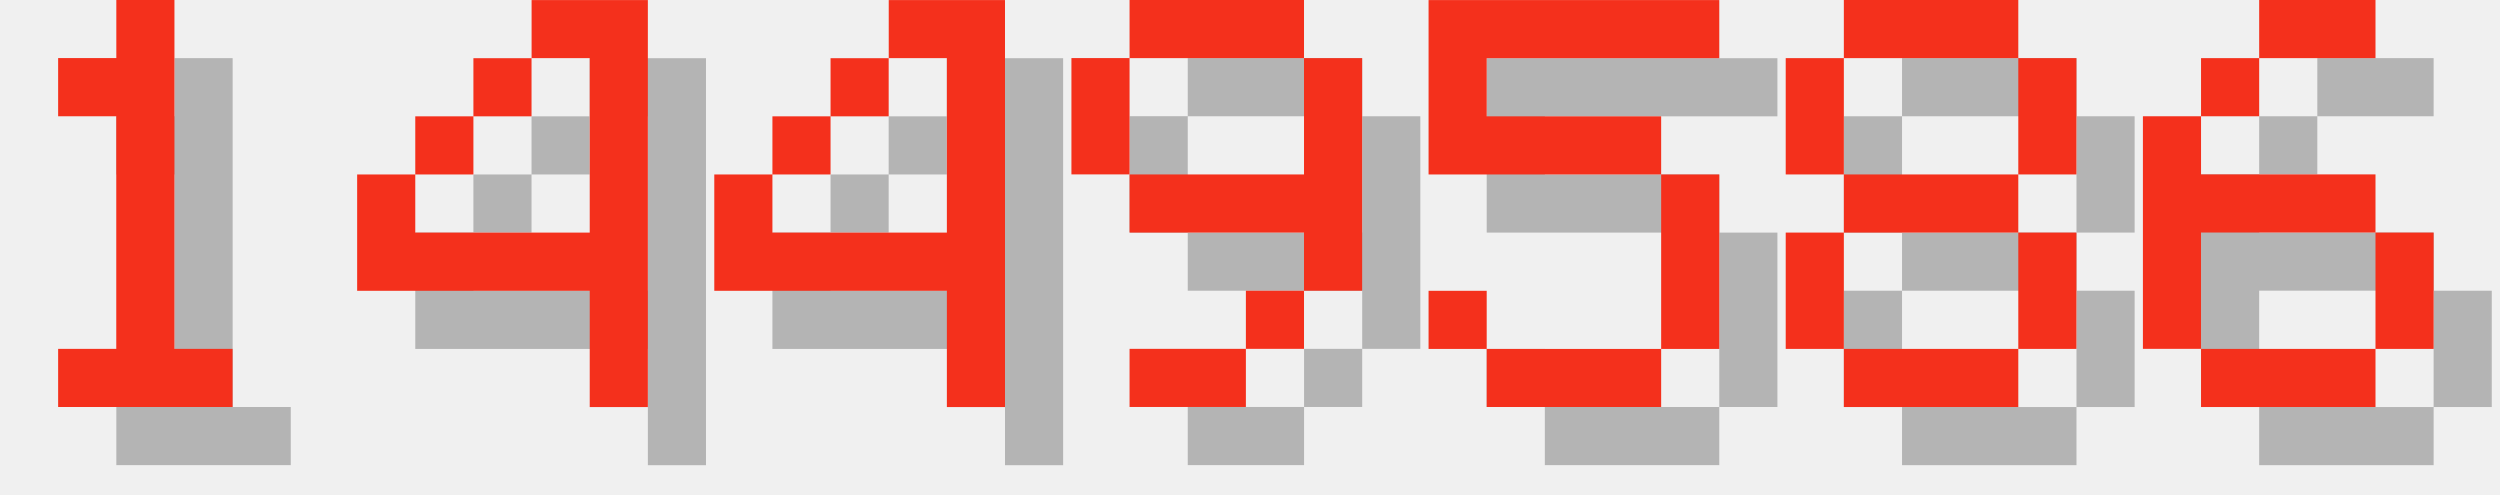
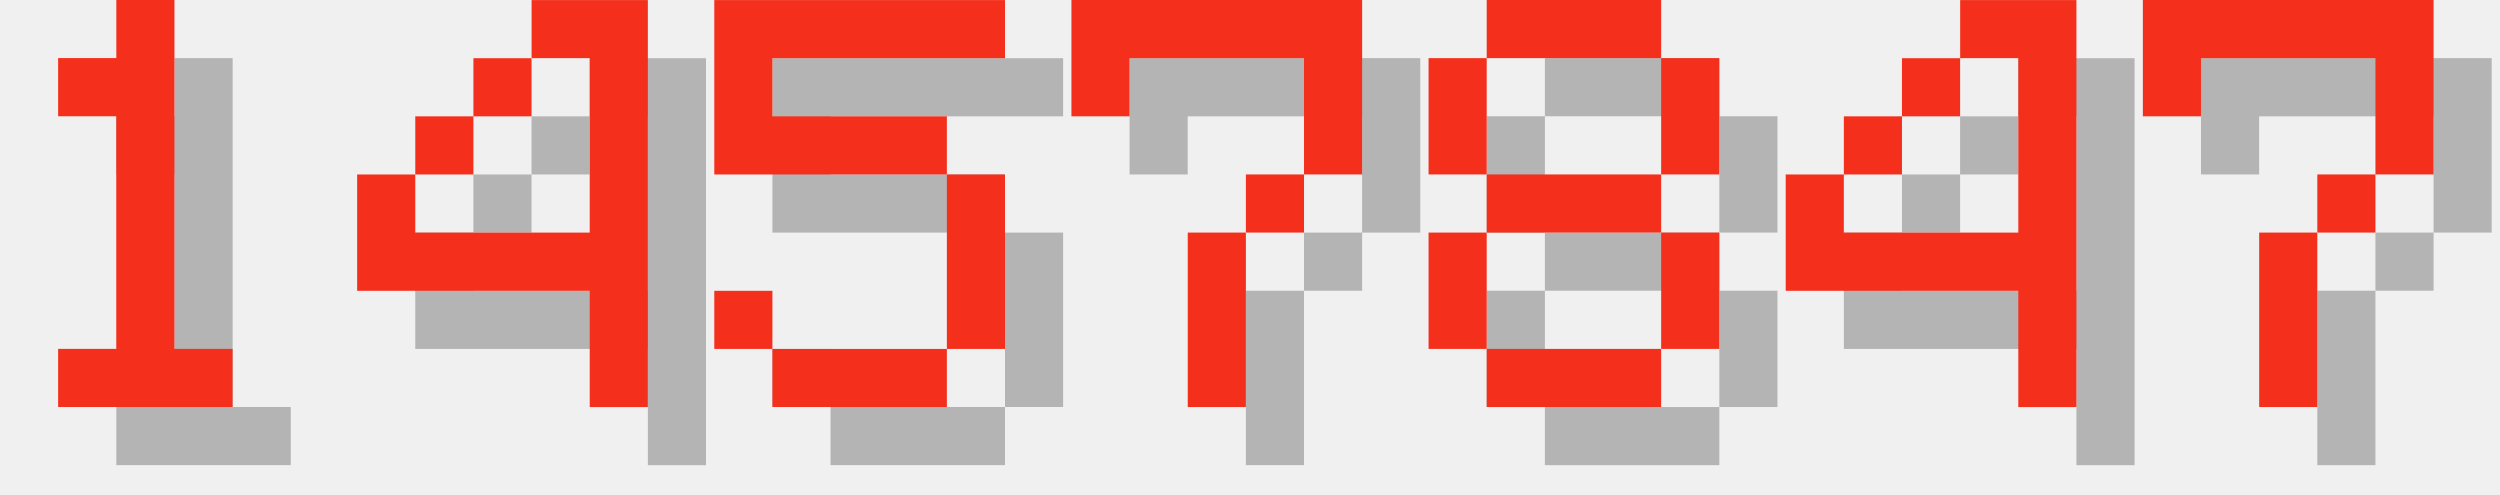
<svg xmlns="http://www.w3.org/2000/svg" version="1.1" width="182.0" height="36">
  <style>
        .text-foreground {
            fill: #F4301C;
        }
        .text-shadow {
            fill: #000000;
            fill-opacity: 0.25;
        }
    </style>
  <g class="digit" id="digit_1" transform="translate(0.0, 0), scale(4)">
    <path id="digit_1_shadow" class="text-shadow" d="m2.117 2.117v1.058h1.058v4.233h-1.058v1.058h3.175v-1.058h-1.058v-6.35h-1.058v1.058h-1.058z" fill-opacity=".5" style="paint-order:stroke fill markers" />
    <path id="digit_1_fg" class="text-foreground" d="m1.058 1.058v1.058h1.058v4.233h-1.058v1.058h3.175v-1.058h-1.058v-6.35h-1.058v1.058h-1.058z" fill="#fff" style="paint-order:stroke fill markers" />
  </g>
  <g class="digit" id="digit_4" transform="translate(26.0, 0), scale(4)">
    <path id="digit_4_shadow" class="text-shadow" d="m4.233 1.058v1.058h1.058v3.175h-3.175v-1.058h-1.058v2.117h4.233v2.117h1.058v-7.408h-2.117zm-2.117 3.175h1.058v-1.058h-1.058v1.058zm1.058-1.058h1.058v-1.058h-1.058v1.058z" fill-opacity=".5" style="paint-order:stroke fill markers" />
    <path id="digit_4_fg" class="text-foreground" d="m3.175 0v1.058h1.058v3.175h-3.175v-1.058h-1.058v2.117h4.233v2.117h1.058v-7.408h-2.117zm-2.117 3.175h1.058v-1.058h-1.058v1.058zm1.058-1.058h1.058v-1.058h-1.058v1.058z" fill="#fff" style="paint-order:stroke fill markers" />
  </g>
-   <g class="digit" id="digit_4" transform="translate(52.0, 0), scale(4)">
+   <g class="digit" id="digit_5" transform="translate(52.0, 0), scale(4)">
+     <path id="digit_5_shadow" class="text-shadow" d="m1.058 1.058v3.175h4.233v3.175h-3.175v-1.058h-1.058v1.058h1.058v1.058h3.175v-1.058h1.058v-3.175h-1.058v-1.058h-3.175v-1.058h4.233v-1.058h-5.292z" fill-opacity=".5" style="paint-order:stroke fill markers" />
+     <path id="digit_5_fg" class="text-foreground" d="m0 0v3.175h4.233v3.175h-3.175v-1.058h-1.058v1.058h1.058v1.058h3.175v-1.058h1.058v-3.175h-1.058v-1.058h-3.175v-1.058h4.233v-1.058h-5.292z" fill="#fff" style="paint-order:stroke fill markers" />
+   </g>
+   <g class="digit" id="digit_7" transform="translate(78.0, 0), scale(4)">
+     <path id="digit_7_shadow" class="text-shadow" d="m1.058 1.058 2e-6 2.117h1.058v-1.058h3.175v1.058l2e-7 1.058h-1.058v1.058h-1.058l4e-7 3.175 1.058 1e-7v-3.175h1.058v-1.058h1.058l5e-7 -1.058v-2.117z" fill-opacity=".5" style="paint-order:stroke fill markers" />
+     <path id="digit_7_fg" class="text-foreground" d="m0 0 2e-6 2.117h1.058v-1.058h3.175v1.058l2e-7 1.058h-1.058v1.058h-1.058l4e-7 3.175 1.058 1e-7v-3.175h1.058v-1.058h1.058l5e-7 -1.058v-2.117z" fill="#fff" style="paint-order:stroke fill markers" />
+   </g>
+   <g class="digit" id="digit_8" transform="translate(104.0, 0), scale(4)">
+     <path id="digit_8_shadow" class="text-shadow" d="m2.117 1.058v1.058h3.175v-1.058h-3.175zm3.175 1.058v2.117h1.058v-2.117h-1.058zm0 2.117h-3.175v1.058h3.175v-1.058zm0 1.058v2.117h1.058v-2.117h-1.058zm0 2.117h-3.175v1.058h3.175v-1.058zm-3.175 0v-2.117h-1.058v2.117h1.058zm0-3.175v-2.117h-1.058v2.117h1.058z" fill-opacity=".5" style="paint-order:stroke fill markers" />
+     <path id="digit_8_fg" class="text-foreground" d="m1.058 0v1.058h3.175v-1.058h-3.175zm3.175 1.058v2.117h1.058v-2.117h-1.058zm0 2.117h-3.175v1.058h3.175v-1.058zm0 1.058v2.117h1.058v-2.117h-1.058zm0 2.117h-3.175v1.058h3.175v-1.058zm-3.175 0v-2.117h-1.058v2.117h1.058zm0-3.175v-2.117h-1.058v2.117h1.058z" fill="#fff" style="paint-order:stroke fill markers" />
+   </g>
+   <g class="digit" id="digit_4" transform="translate(130.0, 0), scale(4)">
    <path id="digit_4_shadow" class="text-shadow" d="m4.233 1.058v1.058h1.058v3.175h-3.175v-1.058h-1.058v2.117h4.233v2.117h1.058v-7.408h-2.117zm-2.117 3.175h1.058v-1.058h-1.058v1.058zm1.058-1.058h1.058v-1.058h-1.058v1.058z" fill-opacity=".5" style="paint-order:stroke fill markers" />
    <path id="digit_4_fg" class="text-foreground" d="m3.175 0v1.058h1.058v3.175h-3.175v-1.058h-1.058v2.117h4.233v2.117h1.058v-7.408h-2.117zm-2.117 3.175h1.058v-1.058h-1.058v1.058zm1.058-1.058h1.058v-1.058h-1.058v1.058z" fill="#fff" style="paint-order:stroke fill markers" />
  </g>
-   <g class="digit" id="digit_9" transform="translate(78.0, 0), scale(4)">
-     <path id="digit_9_shadow" class="text-shadow" d="m2.117 1.058v1.058h3.175v-1.058h-3.175zm3.175 1.058v2.117h-3.175v1.058h3.175v1.058h1.058v-4.233h-1.058zm0 4.233h-1.058v1.058h1.058v-1.058zm-1.058 1.058h-2.117v1.058h2.117v-1.058zm-2.117-3.175v-2.117h-1.058v2.117h1.058z" fill-opacity=".5" style="paint-order:stroke fill markers" />
-     <path id="digit_9_fg" class="text-foreground" d="m1.058 0v1.058h3.175v-1.058h-3.175zm3.175 1.058v2.117h-3.175v1.058h3.175v1.058h1.058v-4.233h-1.058zm0 4.233h-1.058v1.058h1.058v-1.058zm-1.058 1.058h-2.117v1.058h2.117v-1.058zm-2.117-3.175v-2.117h-1.058v2.117h1.058z" fill="#fff" style="paint-order:stroke fill markers" />
-   </g>
-   <g class="digit" id="digit_5" transform="translate(104.0, 0), scale(4)">
-     <path id="digit_5_shadow" class="text-shadow" d="m1.058 1.058v3.175h4.233v3.175h-3.175v-1.058h-1.058v1.058h1.058v1.058h3.175v-1.058h1.058v-3.175h-1.058v-1.058h-3.175v-1.058h4.233v-1.058h-5.292z" fill-opacity=".5" style="paint-order:stroke fill markers" />
-     <path id="digit_5_fg" class="text-foreground" d="m0 0v3.175h4.233v3.175h-3.175v-1.058h-1.058v1.058h1.058v1.058h3.175v-1.058h1.058v-3.175h-1.058v-1.058h-3.175v-1.058h4.233v-1.058h-5.292z" fill="#fff" style="paint-order:stroke fill markers" />
-   </g>
-   <g class="digit" id="digit_8" transform="translate(130.0, 0), scale(4)">
-     <path id="digit_8_shadow" class="text-shadow" d="m2.117 1.058v1.058h3.175v-1.058h-3.175zm3.175 1.058v2.117h1.058v-2.117h-1.058zm0 2.117h-3.175v1.058h3.175v-1.058zm0 1.058v2.117h1.058v-2.117h-1.058zm0 2.117h-3.175v1.058h3.175v-1.058zm-3.175 0v-2.117h-1.058v2.117h1.058zm0-3.175v-2.117h-1.058v2.117h1.058z" fill-opacity=".5" style="paint-order:stroke fill markers" />
-     <path id="digit_8_fg" class="text-foreground" d="m1.058 0v1.058h3.175v-1.058h-3.175zm3.175 1.058v2.117h1.058v-2.117h-1.058zm0 2.117h-3.175v1.058h3.175v-1.058zm0 1.058v2.117h1.058v-2.117h-1.058zm0 2.117h-3.175v1.058h3.175v-1.058zm-3.175 0v-2.117h-1.058v2.117h1.058zm0-3.175v-2.117h-1.058v2.117h1.058z" fill="#fff" style="paint-order:stroke fill markers" />
-   </g>
-   <g class="digit" id="digit_6" transform="translate(156.0, 0), scale(4)">
-     <path id="digit_6_shadow" class="text-shadow" d="m3.175 1.058v1.058h2.117v-1.058h-2.117zm0 1.058h-1.058v1.058h1.058v-1.058zm-1.058 1.058h-1.058v4.233h1.058v-2.117h3.175v-1.058h-3.175v-1.058zm3.175 2.117v2.117h1.058v-2.117h-1.058zm0 2.117h-3.175v1.058h3.175v-1.058z" fill-opacity=".5" style="paint-order:stroke fill markers" />
-     <path id="digit_6_fg" class="text-foreground" d="m2.117 0v1.058h2.117v-1.058h-2.117zm0 1.058h-1.058v1.058h1.058v-1.058zm-1.058 1.058h-1.058v4.233h1.058v-2.117h3.175v-1.058h-3.175v-1.058zm3.175 2.117v2.117h1.058v-2.117h-1.058zm0 2.117h-3.175v1.058h3.175v-1.058z" fill="#fff" style="paint-order:stroke fill markers" />
+   <g class="digit" id="digit_7" transform="translate(156.0, 0), scale(4)">
+     <path id="digit_7_shadow" class="text-shadow" d="m1.058 1.058 2e-6 2.117h1.058v-1.058h3.175v1.058l2e-7 1.058h-1.058v1.058h-1.058l4e-7 3.175 1.058 1e-7v-3.175h1.058v-1.058h1.058l5e-7 -1.058v-2.117z" fill-opacity=".5" style="paint-order:stroke fill markers" />
+     <path id="digit_7_fg" class="text-foreground" d="m0 0 2e-6 2.117h1.058v-1.058h3.175v1.058l2e-7 1.058h-1.058v1.058h-1.058l4e-7 3.175 1.058 1e-7v-3.175h1.058v-1.058h1.058l5e-7 -1.058v-2.117z" fill="#fff" style="paint-order:stroke fill markers" />
  </g>
</svg>
